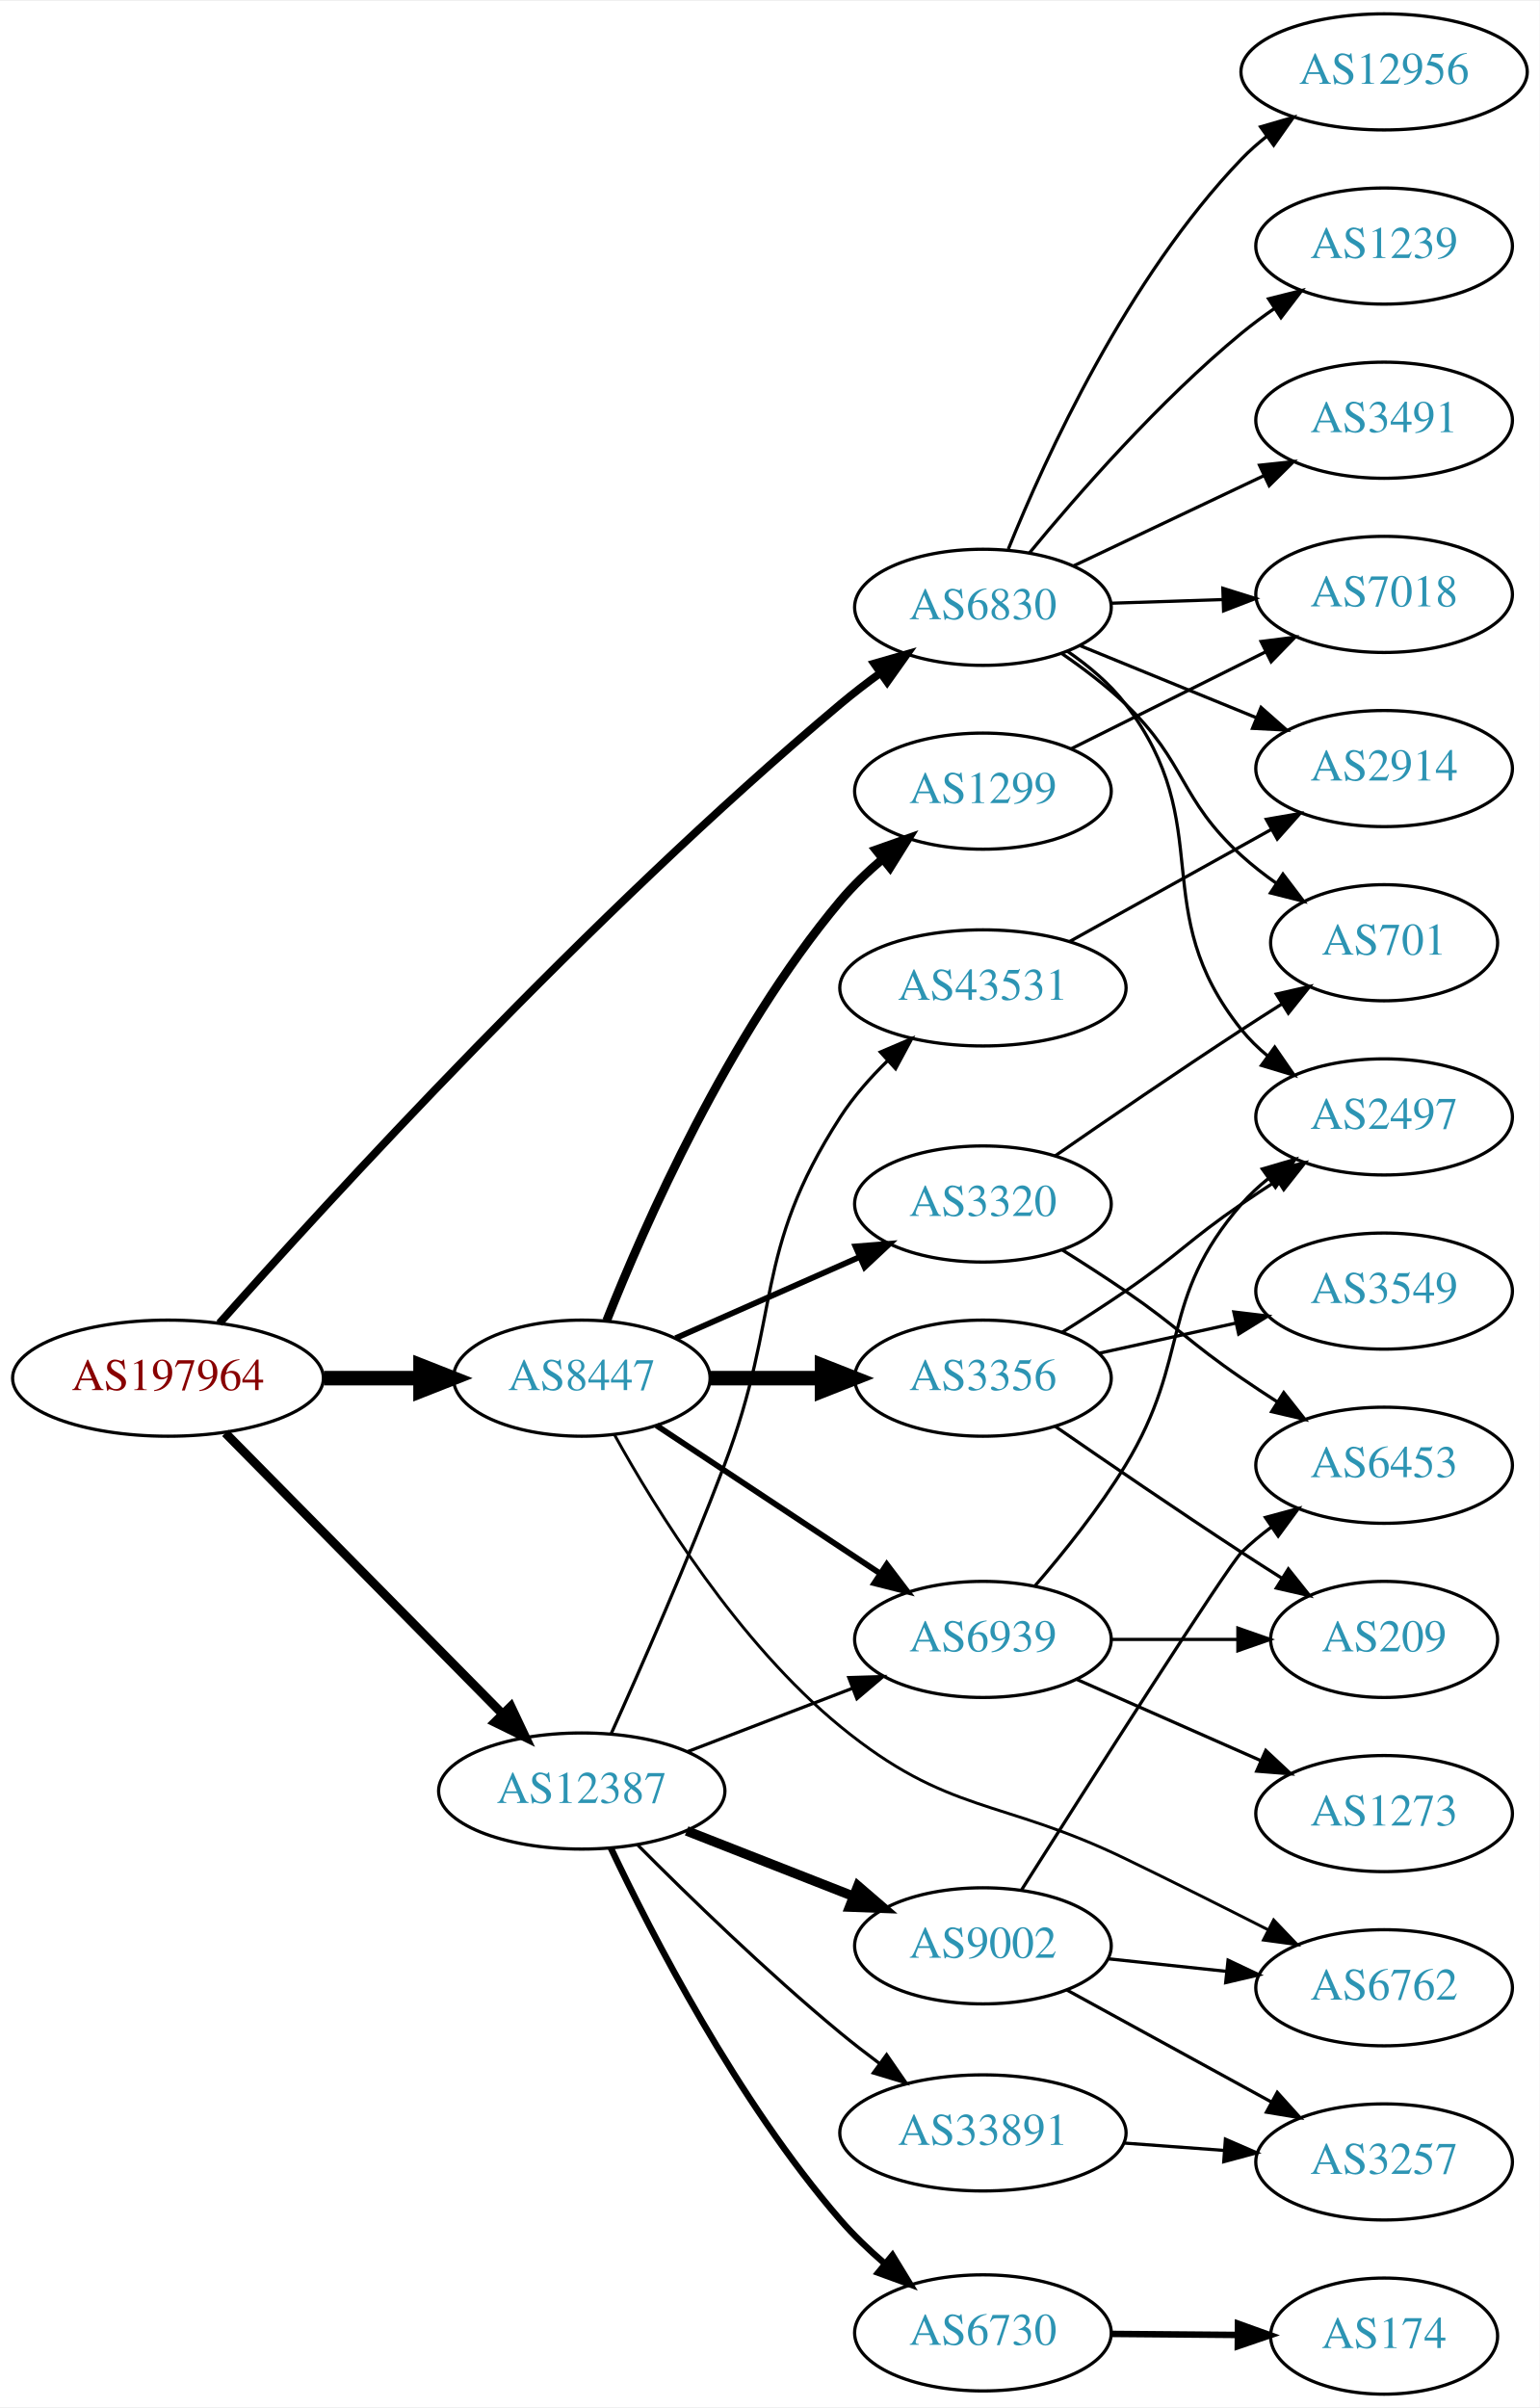
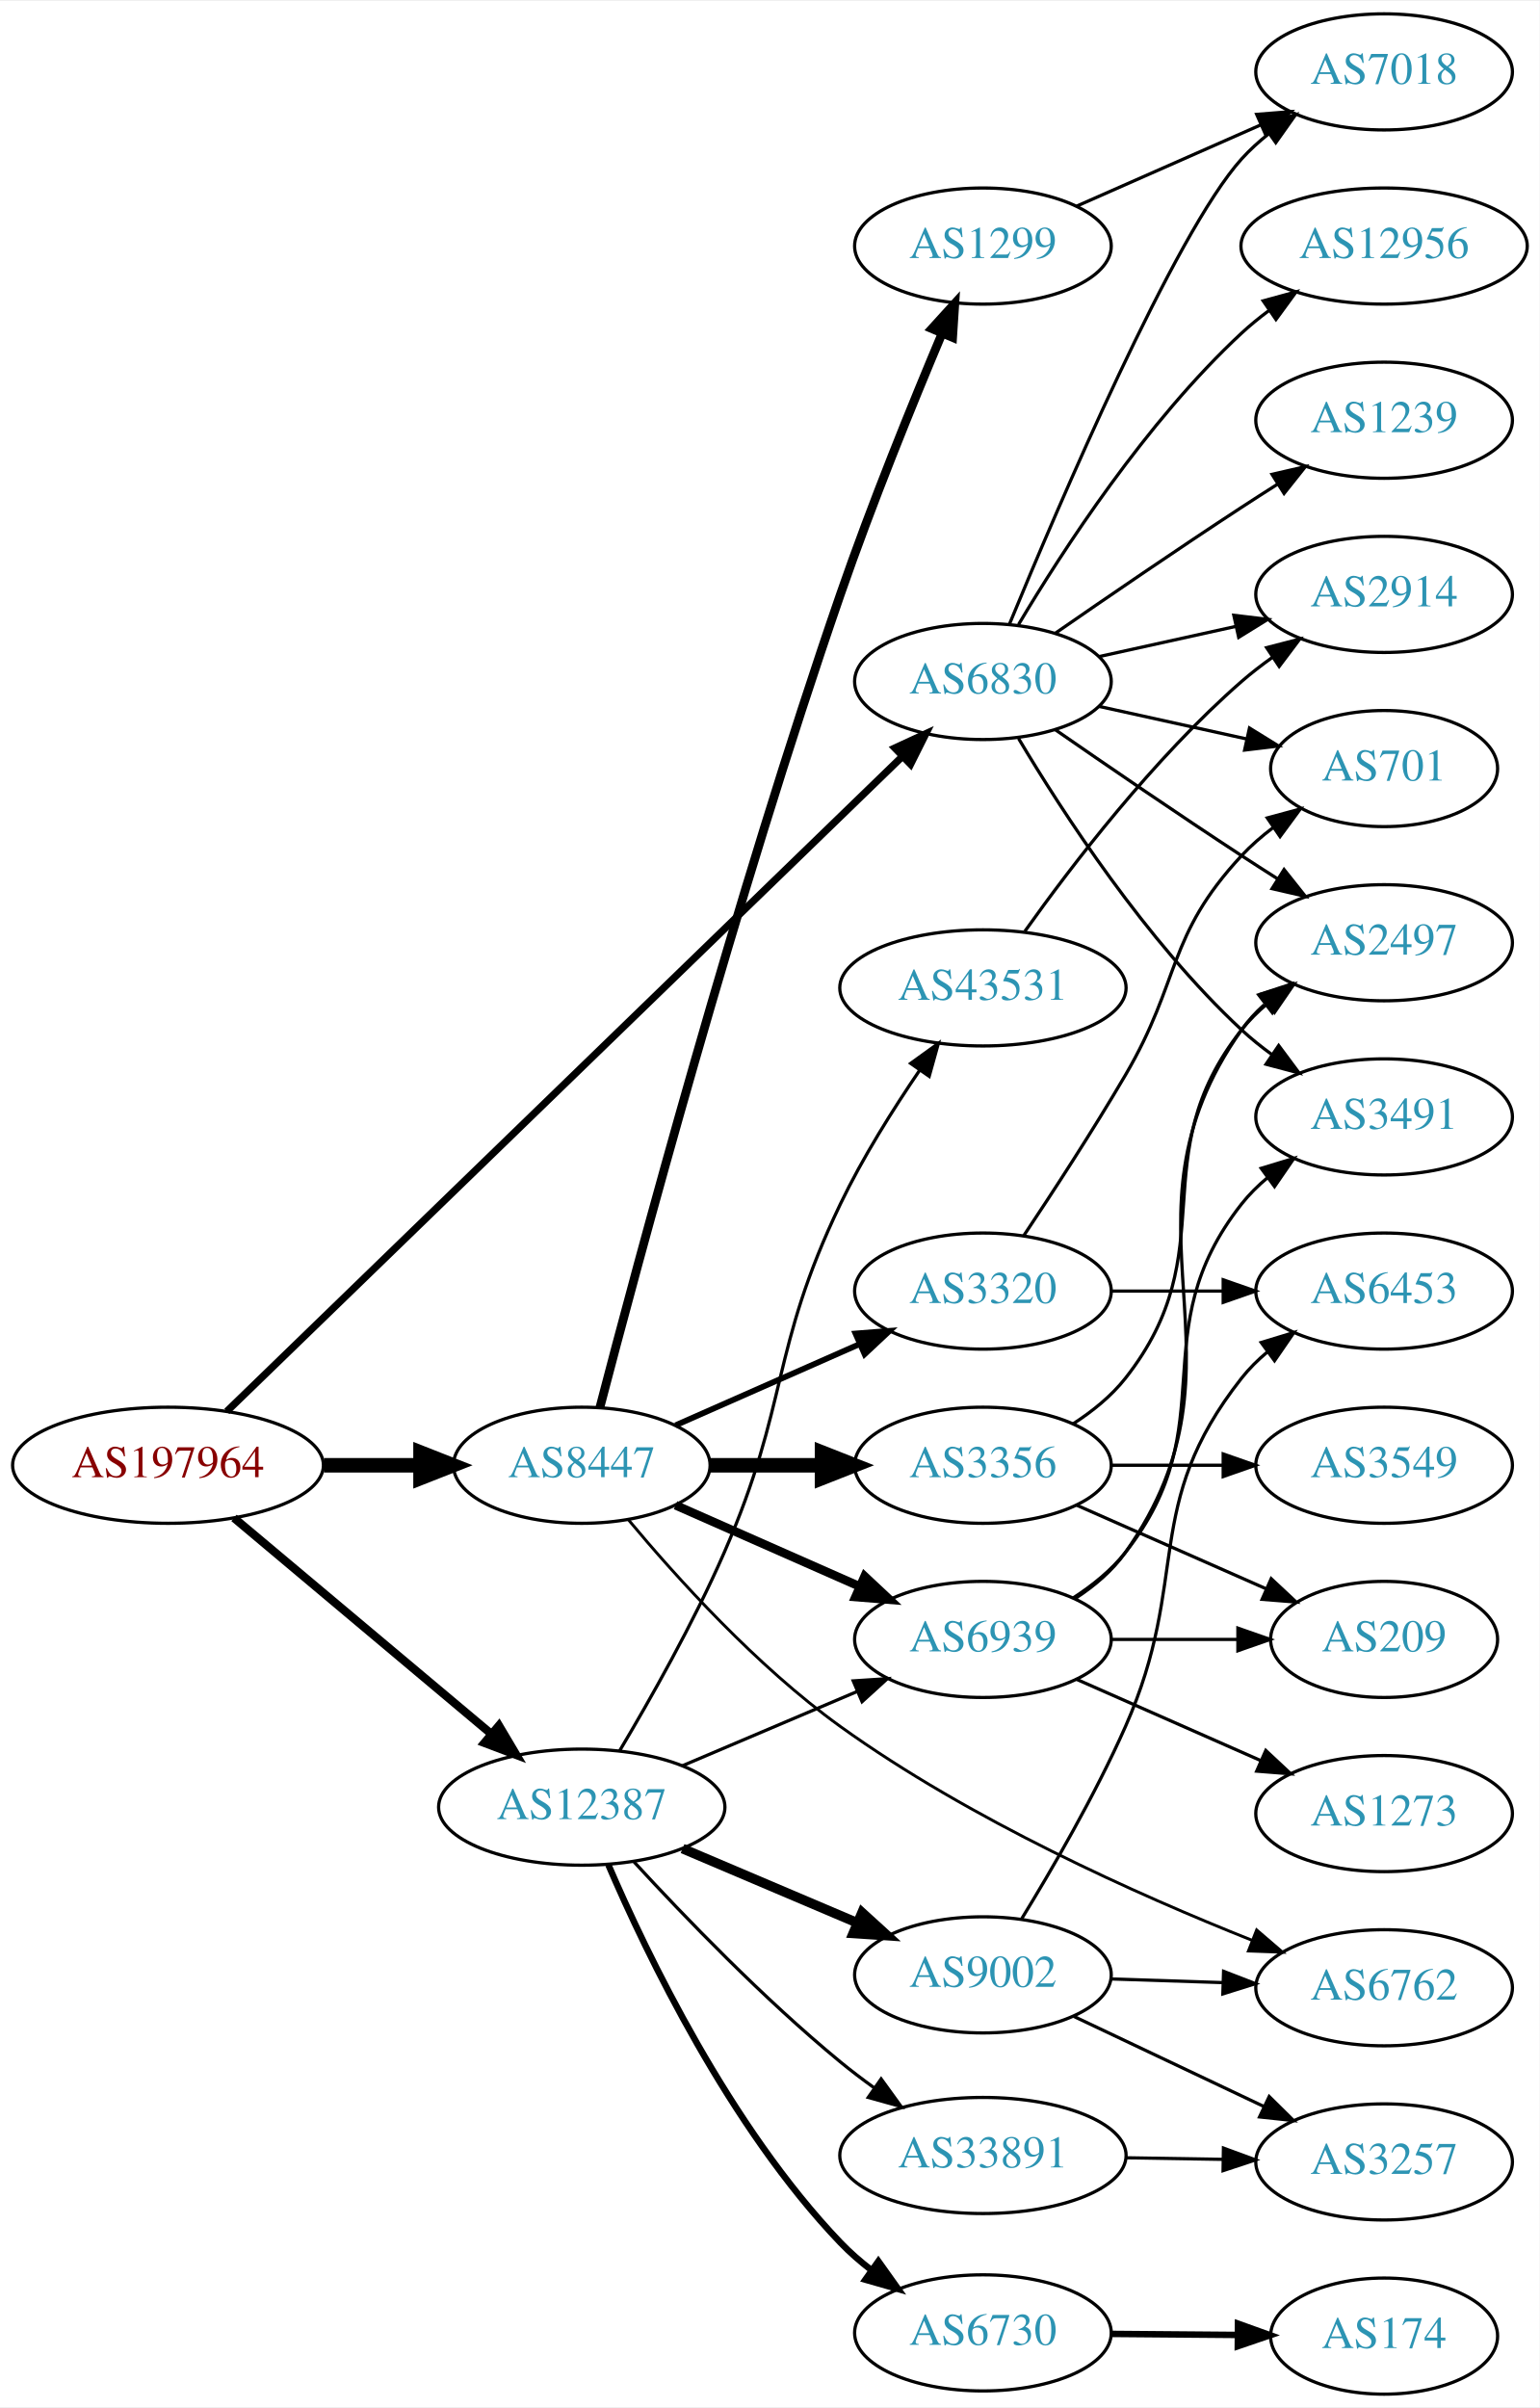
<svg xmlns="http://www.w3.org/2000/svg" xmlns:xlink="http://www.w3.org/1999/xlink" width="477pt" height="746pt" viewBox="0.00 0.00 477.37 746.00">
  <g id="graph0" class="graph" transform="scale(1 1) rotate(0) translate(4 742)">
    <polygon fill="white" stroke="none" points="-4,4 -4,-742 473.368,-742 473.368,4 -4,4" />
    <g id="node1" class="node">
      <g id="a_node1">
        <a xlink:href="/asn/197964" xlink:title="AS197964 ~ Julius Blum GmbH [AT]">
-           <ellipse fill="#ffffff" stroke="black" cx="48.096" cy="-315" rx="48.192" ry="18" />
-           <text text-anchor="middle" x="48.096" y="-311.3" font-family="Times,serif" font-size="14.00" fill="#880000">AS197964</text>
+           <ellipse fill="#ffffff" stroke="black" cx="48.096" cy="-288" rx="48.192" ry="18" />
+           <text text-anchor="middle" x="48.096" y="-284.3" font-family="Times,serif" font-size="14.00" fill="#880000">AS197964</text>
        </a>
      </g>
    </g>
    <g id="node2" class="node">
      <g id="a_node2">
        <a xlink:href="/asn/6830" xlink:title="AS6830 ~ LGI-UPC [AT]">
-           <ellipse fill="#ffffff" stroke="black" cx="300.78" cy="-554" rx="39.794" ry="18" />
-           <text text-anchor="middle" x="300.78" y="-550.3" font-family="Times,serif" font-size="14.00" fill="#2c94b3">AS6830</text>
+           <ellipse fill="#ffffff" stroke="black" cx="300.78" cy="-531" rx="39.794" ry="18" />
+           <text text-anchor="middle" x="300.78" y="-527.3" font-family="Times,serif" font-size="14.00" fill="#2c94b3">AS6830</text>
        </a>
      </g>
    </g>
    <g id="edge1" class="edge">
-       <path fill="none" stroke="black" stroke-width="2.423" d="M64.028,-332.023C96.907,-369.041 178.83,-458.771 256.584,-524 260.505,-527.29 264.781,-530.578 269.067,-533.706" />
-       <polygon fill="black" stroke="black" stroke-width="2.423" points="267.049,-536.566 277.233,-539.486 271.093,-530.852 267.049,-536.566" />
+       <path fill="none" stroke="black" stroke-width="2.25" d="M66.326,-304.702C110.097,-347.131 225.646,-459.139 275.886,-507.839" />
+       <polygon fill="black" stroke="black" stroke-width="2.25" points="273.472,-510.374 283.089,-514.821 278.345,-505.347 273.472,-510.374" />
    </g>
    <g id="node3" class="node">
      <g id="a_node3">
        <a xlink:href="/asn/8447" xlink:title="AS8447 ~ A1 Telekom Austria AG [AT]">
-           <ellipse fill="#ffffff" stroke="black" cx="176.388" cy="-315" rx="39.794" ry="18" />
-           <text text-anchor="middle" x="176.388" y="-311.3" font-family="Times,serif" font-size="14.00" fill="#2c94b3">AS8447</text>
+           <ellipse fill="#ffffff" stroke="black" cx="176.388" cy="-288" rx="39.794" ry="18" />
+           <text text-anchor="middle" x="176.388" y="-284.3" font-family="Times,serif" font-size="14.00" fill="#2c94b3">AS8447</text>
        </a>
      </g>
    </g>
    <g id="edge2" class="edge">
-       <path fill="none" stroke="black" stroke-width="4.5" d="M96.481,-315C106.248,-315 116.551,-315 126.373,-315" />
-       <polygon fill="black" stroke="black" stroke-width="4.5" points="126.393,-318.938 136.393,-315 126.393,-311.063 126.393,-318.938" />
+       <path fill="none" stroke="black" stroke-width="4.5" d="M96.481,-288C106.248,-288 116.551,-288 126.373,-288" />
+       <polygon fill="black" stroke="black" stroke-width="4.5" points="126.393,-291.938 136.393,-288 126.393,-284.063 126.393,-291.938" />
    </g>
    <g id="node4" class="node">
      <g id="a_node4">
        <a xlink:href="/asn/12387" xlink:title="AS12387 ~ TON Total optical Networks AG [CH]">
-           <ellipse fill="#ffffff" stroke="black" cx="176.388" cy="-187" rx="44.393" ry="18" />
-           <text text-anchor="middle" x="176.388" y="-183.3" font-family="Times,serif" font-size="14.00" fill="#2c94b3">AS12387</text>
+           <ellipse fill="#ffffff" stroke="black" cx="176.388" cy="-182" rx="44.393" ry="18" />
+           <text text-anchor="middle" x="176.388" y="-178.3" font-family="Times,serif" font-size="14.00" fill="#2c94b3">AS12387</text>
        </a>
      </g>
    </g>
    <g id="edge3" class="edge">
-       <path fill="none" stroke="black" stroke-width="2.769" d="M65.866,-298.003C87.878,-275.693 126.647,-236.4 151.661,-211.047" />
-       <polygon fill="black" stroke="black" stroke-width="2.769" points="154.417,-213.238 158.949,-203.661 149.434,-208.321 154.417,-213.238" />
+       <path fill="none" stroke="black" stroke-width="2.571" d="M68.552,-271.67C89.936,-253.721 124.433,-224.768 148.419,-204.635" />
+       <polygon fill="black" stroke="black" stroke-width="2.571" points="150.707,-207.285 156.116,-198.175 146.207,-201.923 150.707,-207.285" />
    </g>
    <g id="node5" class="node">
      <g id="a_node5">
-         <a xlink:href="/asn/12956" xlink:title="AS12956 ~ TELXIUS [ES]">
-           <ellipse fill="#ffffff" stroke="black" cx="425.172" cy="-720" rx="44.393" ry="18" />
-           <text text-anchor="middle" x="425.172" y="-716.3" font-family="Times,serif" font-size="14.00" fill="#2c94b3">AS12956</text>
+         <a xlink:href="/asn/701" xlink:title="AS701 ~ UUNET [US]">
+           <ellipse fill="#ffffff" stroke="black" cx="425.172" cy="-504" rx="35.194" ry="18" />
+           <text text-anchor="middle" x="425.172" y="-500.3" font-family="Times,serif" font-size="14.00" fill="#2c94b3">AS701</text>
        </a>
      </g>
    </g>
    <g id="edge4" class="edge">
-       <path fill="none" stroke="black" d="M308.651,-572.052C320.155,-600.456 345.584,-656.135 380.976,-693 383.376,-695.5 386.053,-697.867 388.867,-700.084" />
-       <polygon fill="black" stroke="black" points="386.868,-702.957 397.04,-705.917 390.934,-697.259 386.868,-702.957" />
+       <path fill="none" stroke="black" d="M336.852,-523.263C351.086,-520.123 367.641,-516.471 382.485,-513.196" />
+       <polygon fill="black" stroke="black" points="383.428,-516.572 392.439,-511 381.92,-509.737 383.428,-516.572" />
    </g>
    <g id="node6" class="node">
      <g id="a_node6">
-         <a xlink:href="/asn/2914" xlink:title="AS2914 ~ NTT America, Inc. [US]">
-           <ellipse fill="#ffffff" stroke="black" cx="425.172" cy="-504" rx="39.794" ry="18" />
-           <text text-anchor="middle" x="425.172" y="-500.3" font-family="Times,serif" font-size="14.00" fill="#2c94b3">AS2914</text>
+         <a xlink:href="/asn/2497" xlink:title="AS2497 ~ Internet Initiative Japan Inc. [JP]">
+           <ellipse fill="#ffffff" stroke="black" cx="425.172" cy="-450" rx="39.794" ry="18" />
+           <text text-anchor="middle" x="425.172" y="-446.3" font-family="Times,serif" font-size="14.00" fill="#2c94b3">AS2497</text>
        </a>
      </g>
    </g>
    <g id="edge5" class="edge">
-       <path fill="none" stroke="black" d="M330.785,-542.151C347.127,-535.474 367.752,-527.049 385.459,-519.815" />
-       <polygon fill="black" stroke="black" points="387.017,-522.959 394.951,-515.938 384.37,-516.479 387.017,-522.959" />
+       <path fill="none" stroke="black" d="M323.137,-516.099C338.988,-505.123 361.191,-489.921 380.976,-477 384.558,-474.661 388.328,-472.241 392.089,-469.856" />
+       <polygon fill="black" stroke="black" points="394.151,-472.693 400.749,-464.404 390.422,-466.769 394.151,-472.693" />
    </g>
    <g id="node7" class="node">
      <g id="a_node7">
-         <a xlink:href="/asn/1239" xlink:title="AS1239 ~ Sprint [US]">
-           <ellipse fill="#ffffff" stroke="black" cx="425.172" cy="-666" rx="39.794" ry="18" />
-           <text text-anchor="middle" x="425.172" y="-662.3" font-family="Times,serif" font-size="14.00" fill="#2c94b3">AS1239</text>
+         <a xlink:href="/asn/3491" xlink:title="AS3491 ~ PCCW Global, Inc. [US]">
+           <ellipse fill="#ffffff" stroke="black" cx="425.172" cy="-396" rx="39.794" ry="18" />
+           <text text-anchor="middle" x="425.172" y="-392.3" font-family="Times,serif" font-size="14.00" fill="#2c94b3">AS3491</text>
        </a>
      </g>
    </g>
    <g id="edge6" class="edge">
-       <path fill="none" stroke="black" d="M315.226,-570.888C330.133,-588.988 355.458,-617.953 380.976,-639 384.199,-641.659 387.705,-644.256 391.278,-646.724" />
-       <polygon fill="black" stroke="black" points="389.357,-649.65 399.637,-652.215 393.2,-643.799 389.357,-649.65" />
+       <path fill="none" stroke="black" d="M311.826,-513.329C325.397,-490.528 351.329,-450.528 380.976,-423 383.882,-420.301 387.096,-417.72 390.42,-415.297" />
+       <polygon fill="black" stroke="black" points="392.479,-418.13 398.798,-409.625 388.555,-412.333 392.479,-418.13" />
    </g>
    <g id="node8" class="node">
      <g id="a_node8">
-         <a xlink:href="/asn/3491" xlink:title="AS3491 ~ PCCW Global, Inc. [US]">
-           <ellipse fill="#ffffff" stroke="black" cx="425.172" cy="-612" rx="39.794" ry="18" />
-           <text text-anchor="middle" x="425.172" y="-608.3" font-family="Times,serif" font-size="14.00" fill="#2c94b3">AS3491</text>
+         <a xlink:href="/asn/12956" xlink:title="AS12956 ~ TELXIUS [ES]">
+           <ellipse fill="#ffffff" stroke="black" cx="425.172" cy="-666" rx="44.393" ry="18" />
+           <text text-anchor="middle" x="425.172" y="-662.3" font-family="Times,serif" font-size="14.00" fill="#2c94b3">AS12956</text>
        </a>
      </g>
    </g>
    <g id="edge7" class="edge">
-       <path fill="none" stroke="black" d="M328.942,-566.872C346.294,-575.094 368.997,-585.853 387.883,-594.803" />
-       <polygon fill="black" stroke="black" points="386.549,-598.044 397.085,-599.164 389.547,-591.719 386.549,-598.044" />
+       <path fill="none" stroke="black" d="M311.826,-548.671C325.397,-571.472 351.329,-611.472 380.976,-639 383.582,-641.42 386.436,-643.746 389.395,-645.948" />
+       <polygon fill="black" stroke="black" points="387.673,-649.012 397.894,-651.8 391.642,-643.246 387.673,-649.012" />
    </g>
    <g id="node9" class="node">
      <g id="a_node9">
-         <a xlink:href="/asn/701" xlink:title="AS701 ~ UUNET [US]">
-           <ellipse fill="#ffffff" stroke="black" cx="425.172" cy="-450" rx="35.194" ry="18" />
-           <text text-anchor="middle" x="425.172" y="-446.3" font-family="Times,serif" font-size="14.00" fill="#2c94b3">AS701</text>
+         <a xlink:href="/asn/1239" xlink:title="AS1239 ~ Sprint [US]">
+           <ellipse fill="#ffffff" stroke="black" cx="425.172" cy="-612" rx="39.794" ry="18" />
+           <text text-anchor="middle" x="425.172" y="-608.3" font-family="Times,serif" font-size="14.00" fill="#2c94b3">AS1239</text>
        </a>
      </g>
    </g>
    <g id="edge8" class="edge">
-       <path fill="none" stroke="black" d="M325.215,-539.673C331.928,-535.066 339.031,-529.674 344.976,-524 364.01,-505.833 361.508,-494.701 380.976,-477 384.305,-473.973 388.017,-471.083 391.828,-468.395" />
-       <polygon fill="black" stroke="black" points="393.8,-471.287 400.219,-462.858 389.944,-465.444 393.8,-471.287" />
+       <path fill="none" stroke="black" d="M323.137,-545.901C338.988,-556.877 361.191,-572.079 380.976,-585 384.558,-587.339 388.328,-589.759 392.089,-592.144" />
+       <polygon fill="black" stroke="black" points="390.422,-595.231 400.749,-597.596 394.151,-589.307 390.422,-595.231" />
    </g>
    <g id="node10" class="node">
      <g id="a_node10">
-         <a xlink:href="/asn/7018" xlink:title="AS7018 ~ AT&amp;T Services, Inc. [US]">
+         <a xlink:href="/asn/2914" xlink:title="AS2914 ~ NTT America, Inc. [US]">
          <ellipse fill="#ffffff" stroke="black" cx="425.172" cy="-558" rx="39.794" ry="18" />
-           <text text-anchor="middle" x="425.172" y="-554.3" font-family="Times,serif" font-size="14.00" fill="#2c94b3">AS7018</text>
+           <text text-anchor="middle" x="425.172" y="-554.3" font-family="Times,serif" font-size="14.00" fill="#2c94b3">AS2914</text>
        </a>
      </g>
    </g>
    <g id="edge9" class="edge">
-       <path fill="none" stroke="black" d="M340.505,-555.266C351.444,-555.623 363.494,-556.017 374.961,-556.392" />
-       <polygon fill="black" stroke="black" points="375.169,-559.9 385.278,-556.729 375.398,-552.904 375.169,-559.9" />
+       <path fill="none" stroke="black" d="M336.852,-538.737C350.04,-541.646 365.219,-544.995 379.185,-548.076" />
+       <polygon fill="black" stroke="black" points="378.575,-551.525 389.094,-550.262 380.083,-544.69 378.575,-551.525" />
    </g>
    <g id="node11" class="node">
      <g id="a_node11">
-         <a xlink:href="/asn/2497" xlink:title="AS2497 ~ Internet Initiative Japan Inc. [JP]">
-           <ellipse fill="#ffffff" stroke="black" cx="425.172" cy="-396" rx="39.794" ry="18" />
-           <text text-anchor="middle" x="425.172" y="-392.3" font-family="Times,serif" font-size="14.00" fill="#2c94b3">AS2497</text>
+         <a xlink:href="/asn/7018" xlink:title="AS7018 ~ AT&amp;T Services, Inc. [US]">
+           <ellipse fill="#ffffff" stroke="black" cx="425.172" cy="-720" rx="39.794" ry="18" />
+           <text text-anchor="middle" x="425.172" y="-716.3" font-family="Times,serif" font-size="14.00" fill="#2c94b3">AS7018</text>
        </a>
      </g>
    </g>
    <g id="edge10" class="edge">
-       <path fill="none" stroke="black" d="M326.864,-540.442C333.464,-535.921 340.094,-530.381 344.976,-524 373.933,-486.152 351.112,-460.137 380.976,-423 383.331,-420.071 386.095,-417.37 389.067,-414.903" />
-       <polygon fill="black" stroke="black" points="391.259,-417.637 397.281,-408.92 387.137,-411.978 391.259,-417.637" />
+       <path fill="none" stroke="black" d="M308.938,-548.633C324.199,-585.658 360.229,-669.976 380.976,-693 383.492,-695.792 386.363,-698.401 389.402,-700.812" />
+       <polygon fill="black" stroke="black" points="387.531,-703.776 397.71,-706.715 391.586,-698.07 387.531,-703.776" />
    </g>
    <g id="node12" class="node">
      <g id="a_node12">
        <a xlink:href="/asn/1299" xlink:title="AS1299 ~ Telia Carrier [EU]">
-           <ellipse fill="#ffffff" stroke="black" cx="300.78" cy="-497" rx="39.794" ry="18" />
-           <text text-anchor="middle" x="300.78" y="-493.3" font-family="Times,serif" font-size="14.00" fill="#2c94b3">AS1299</text>
+           <ellipse fill="#ffffff" stroke="black" cx="300.78" cy="-666" rx="39.794" ry="18" />
+           <text text-anchor="middle" x="300.78" y="-662.3" font-family="Times,serif" font-size="14.00" fill="#2c94b3">AS1299</text>
        </a>
      </g>
    </g>
    <g id="edge11" class="edge">
-       <path fill="none" stroke="black" stroke-width="2.7" d="M184.103,-332.828C195.733,-362.155 221.762,-421.461 256.584,-463 260.433,-467.592 264.992,-471.976 269.681,-475.979" />
-       <polygon fill="black" stroke="black" stroke-width="2.7" points="267.603,-478.798 277.594,-482.324 271.982,-473.337 267.603,-478.798" />
+       <path fill="none" stroke="black" stroke-width="2.7" d="M181.999,-305.875C193.367,-349.418 224.178,-464.279 256.584,-558 266.255,-585.971 279.01,-617.311 288.148,-638.996" />
+       <polygon fill="black" stroke="black" stroke-width="2.7" points="284.94,-640.395 292.068,-648.234 291.383,-637.661 284.94,-640.395" />
    </g>
    <g id="node13" class="node">
      <g id="a_node13">
        <a xlink:href="/asn/3356" xlink:title="AS3356 ~ Level 3 Parent, LLC [US]">
-           <ellipse fill="#ffffff" stroke="black" cx="300.78" cy="-315" rx="39.794" ry="18" />
-           <text text-anchor="middle" x="300.78" y="-311.3" font-family="Times,serif" font-size="14.00" fill="#2c94b3">AS3356</text>
+           <ellipse fill="#ffffff" stroke="black" cx="300.78" cy="-288" rx="39.794" ry="18" />
+           <text text-anchor="middle" x="300.78" y="-284.3" font-family="Times,serif" font-size="14.00" fill="#2c94b3">AS3356</text>
        </a>
      </g>
    </g>
    <g id="edge12" class="edge">
-       <path fill="none" stroke="black" stroke-width="4.5" d="M216.113,-315C227.052,-315 239.102,-315 250.568,-315" />
-       <polygon fill="black" stroke="black" stroke-width="4.5" points="250.886,-318.938 260.886,-315 250.886,-311.063 250.886,-318.938" />
+       <path fill="none" stroke="black" stroke-width="4.5" d="M216.113,-288C227.052,-288 239.102,-288 250.568,-288" />
+       <polygon fill="black" stroke="black" stroke-width="4.5" points="250.886,-291.938 260.886,-288 250.886,-284.063 250.886,-291.938" />
    </g>
    <g id="node14" class="node">
      <g id="a_node14">
-         <a xlink:href="/asn/3320" xlink:title="AS3320 ~ DTAG [DE]">
-           <ellipse fill="#ffffff" stroke="black" cx="300.78" cy="-369" rx="39.794" ry="18" />
-           <text text-anchor="middle" x="300.78" y="-365.3" font-family="Times,serif" font-size="14.00" fill="#2c94b3">AS3320</text>
+         <a xlink:href="/asn/6939" xlink:title="AS6939 ~ Hurricane Electric LLC [US]">
+           <ellipse fill="#ffffff" stroke="black" cx="300.78" cy="-234" rx="39.794" ry="18" />
+           <text text-anchor="middle" x="300.78" y="-230.3" font-family="Times,serif" font-size="14.00" fill="#2c94b3">AS6939</text>
        </a>
      </g>
    </g>
    <g id="edge13" class="edge">
-       <path fill="none" stroke="black" stroke-width="1.8" d="M205.467,-327.389C222.415,-334.866 244.212,-344.483 262.581,-352.588" />
-       <polygon fill="black" stroke="black" stroke-width="1.8" points="261.269,-355.834 271.831,-356.669 264.095,-349.43 261.269,-355.834" />
+       <path fill="none" stroke="black" stroke-width="2.7" d="M205.467,-275.611C222.415,-268.134 244.212,-258.517 262.581,-250.412" />
+       <polygon fill="black" stroke="black" stroke-width="2.7" points="264.095,-253.57 271.831,-246.331 261.269,-247.166 264.095,-253.57" />
    </g>
    <g id="node15" class="node">
      <g id="a_node15">
+         <a xlink:href="/asn/3320" xlink:title="AS3320 ~ DTAG [DE]">
+           <ellipse fill="#ffffff" stroke="black" cx="300.78" cy="-342" rx="39.794" ry="18" />
+           <text text-anchor="middle" x="300.78" y="-338.3" font-family="Times,serif" font-size="14.00" fill="#2c94b3">AS3320</text>
+         </a>
+       </g>
+     </g>
+     <g id="edge14" class="edge">
+       <path fill="none" stroke="black" stroke-width="1.8" d="M205.467,-300.389C222.415,-307.866 244.212,-317.483 262.581,-325.588" />
+       <polygon fill="black" stroke="black" stroke-width="1.8" points="261.269,-328.834 271.831,-329.669 264.095,-322.43 261.269,-328.834" />
+     </g>
+     <g id="node16" class="node">
+       <g id="a_node16">
        <a xlink:href="/asn/6762" xlink:title="AS6762 ~ TELECOM ITALIA SPARKLE S.p.A. [IT]">
          <ellipse fill="#ffffff" stroke="black" cx="425.172" cy="-126" rx="39.794" ry="18" />
          <text text-anchor="middle" x="425.172" y="-122.3" font-family="Times,serif" font-size="14.00" fill="#2c94b3">AS6762</text>
        </a>
      </g>
    </g>
-     <g id="edge14" class="edge">
-       <path fill="none" stroke="black" stroke-width="0.9" d="M186.48,-297.547C199.364,-274.252 224.924,-232.928 256.584,-207 290.088,-179.562 306,-184.876 344.976,-166 359.506,-158.963 375.414,-150.983 389.135,-144.012" />
-       <polygon fill="black" stroke="black" stroke-width="0.9" points="390.921,-147.03 398.242,-139.371 387.743,-140.793 390.921,-147.03" />
-     </g>
-     <g id="node16" class="node">
-       <g id="a_node16">
-         <a xlink:href="/asn/6939" xlink:title="AS6939 ~ Hurricane Electric LLC [US]">
-           <ellipse fill="#ffffff" stroke="black" cx="300.78" cy="-234" rx="39.794" ry="18" />
-           <text text-anchor="middle" x="300.78" y="-230.3" font-family="Times,serif" font-size="14.00" fill="#2c94b3">AS6939</text>
-         </a>
-       </g>
-     </g>
    <g id="edge15" class="edge">
-       <path fill="none" stroke="black" stroke-width="1.8" d="M199.552,-300.332C218.926,-287.509 247.259,-268.759 268.862,-254.462" />
-       <polygon fill="black" stroke="black" stroke-width="1.8" points="270.959,-257.271 277.367,-248.833 267.096,-251.433 270.959,-257.271" />
+       <path fill="none" stroke="black" stroke-width="0.9" d="M190.845,-271.107C205.567,-253.437 230.557,-225.716 256.584,-207 296.752,-178.114 348.818,-154.807 384.182,-140.738" />
+       <polygon fill="black" stroke="black" stroke-width="0.9" points="385.653,-143.921 393.69,-137.018 383.102,-137.402 385.653,-143.921" />
    </g>
    <g id="edge23" class="edge">
-       <path fill="none" stroke="black" d="M209.225,-199.226C224.856,-205.228 243.836,-212.517 260.374,-218.868" />
-       <polygon fill="black" stroke="black" points="259.195,-222.164 269.785,-222.482 261.705,-215.63 259.195,-222.164" />
+       <path fill="none" stroke="black" d="M207.642,-194.854C224.007,-201.807 244.379,-210.462 261.803,-217.865" />
+       <polygon fill="black" stroke="black" points="260.562,-221.141 271.135,-221.83 263.3,-214.698 260.562,-221.141" />
    </g>
    <g id="node19" class="node">
      <g id="a_node19">
+         <a xlink:href="/asn/9002" xlink:title="AS9002 ~ RETN Limited [EU]">
+           <ellipse fill="#ffffff" stroke="black" cx="300.78" cy="-130" rx="39.794" ry="18" />
+           <text text-anchor="middle" x="300.78" y="-126.3" font-family="Times,serif" font-size="14.00" fill="#2c94b3">AS9002</text>
+         </a>
+       </g>
+     </g>
+     <g id="edge19" class="edge">
+       <path fill="none" stroke="black" stroke-width="3" d="M207.642,-169.146C224.007,-162.193 244.379,-153.538 261.803,-146.135" />
+       <polygon fill="black" stroke="black" stroke-width="3" points="263.3,-149.302 271.135,-142.17 260.562,-142.859 263.3,-149.302" />
+     </g>
+     <g id="node20" class="node">
+       <g id="a_node20">
+         <a xlink:href="/asn/33891" xlink:title="AS33891 ~ CORE-BACKBONE GMBH GLOBAL NETWORK [DE]">
+           <ellipse fill="#ffffff" stroke="black" cx="300.78" cy="-74" rx="44.393" ry="18" />
+           <text text-anchor="middle" x="300.78" y="-70.3" font-family="Times,serif" font-size="14.00" fill="#2c94b3">AS33891</text>
+         </a>
+       </g>
+     </g>
+     <g id="edge20" class="edge">
+       <path fill="none" stroke="black" d="M192.605,-165.011C207.952,-148.328 232.724,-122.6 256.584,-103 259.881,-100.291 263.433,-97.594 267.033,-94.997" />
+       <polygon fill="black" stroke="black" points="269.214,-97.744 275.424,-89.16 265.216,-91.998 269.214,-97.744" />
+     </g>
+     <g id="node21" class="node">
+       <g id="a_node21">
        <a xlink:href="/asn/6730" xlink:title="AS6730 ~ Sunrise Communications AG [CH]">
          <ellipse fill="#ffffff" stroke="black" cx="300.78" cy="-19" rx="39.794" ry="18" />
          <text text-anchor="middle" x="300.78" y="-15.3" font-family="Times,serif" font-size="14.00" fill="#2c94b3">AS6730</text>
        </a>
      </g>
    </g>
-     <g id="edge19" class="edge">
-       <path fill="none" stroke="black" stroke-width="2" d="M185.39,-169.356C198.05,-142.602 224.574,-90.981 256.584,-54 260.63,-49.325 265.357,-44.798 270.169,-40.637" />
-       <polygon fill="black" stroke="black" stroke-width="2" points="272.728,-43.066 278.245,-34.02 268.291,-37.651 272.728,-43.066" />
-     </g>
-     <g id="node20" class="node">
-       <g id="a_node20">
-         <a xlink:href="/asn/33891" xlink:title="AS33891 ~ CORE-BACKBONE GMBH GLOBAL NETWORK [DE]">
-           <ellipse fill="#ffffff" stroke="black" cx="300.78" cy="-81" rx="44.393" ry="18" />
-           <text text-anchor="middle" x="300.78" y="-77.3" font-family="Times,serif" font-size="14.00" fill="#2c94b3">AS33891</text>
-         </a>
-       </g>
-     </g>
-     <g id="edge20" class="edge">
-       <path fill="none" stroke="black" d="M193.773,-170.22C209.381,-154.547 233.807,-130.811 256.584,-112 260.387,-108.859 264.484,-105.678 268.588,-102.612" />
-       <polygon fill="black" stroke="black" points="270.912,-105.249 276.926,-96.526 266.785,-99.594 270.912,-105.249" />
-     </g>
-     <g id="node21" class="node">
-       <g id="a_node21">
-         <a xlink:href="/asn/9002" xlink:title="AS9002 ~ RETN Limited [EU]">
-           <ellipse fill="#ffffff" stroke="black" cx="300.78" cy="-139" rx="39.794" ry="18" />
-           <text text-anchor="middle" x="300.78" y="-135.3" font-family="Times,serif" font-size="14.00" fill="#2c94b3">AS9002</text>
-         </a>
-       </g>
-     </g>
    <g id="edge21" class="edge">
-       <path fill="none" stroke="black" stroke-width="3" d="M208.907,-174.639C224.656,-168.462 243.865,-160.929 260.559,-154.382" />
-       <polygon fill="black" stroke="black" stroke-width="3" points="262.02,-157.568 270.052,-150.659 259.464,-151.051 262.02,-157.568" />
+       <path fill="none" stroke="black" stroke-width="2" d="M184.65,-164.095C196.513,-136.48 222.214,-82.937 256.584,-47 259.502,-43.948 262.815,-41.069 266.277,-38.403" />
+       <polygon fill="black" stroke="black" stroke-width="2" points="268.362,-41.215 274.511,-32.587 264.323,-35.498 268.362,-41.215" />
    </g>
    <g id="node22" class="node">
      <g id="a_node22">
        <a xlink:href="/asn/43531" xlink:title="AS43531 ~ IX Reach Ltd [GB]">
          <ellipse fill="#ffffff" stroke="black" cx="300.78" cy="-436" rx="44.393" ry="18" />
          <text text-anchor="middle" x="300.78" y="-432.3" font-family="Times,serif" font-size="14.00" fill="#2c94b3">AS43531</text>
        </a>
      </g>
    </g>
    <g id="edge22" class="edge">
-       <path fill="none" stroke="black" d="M185.483,-204.699C194.518,-224.723 209.344,-258.404 220.584,-288 238.547,-335.3 229.162,-353.479 256.584,-396 260.62,-402.26 265.859,-408.197 271.289,-413.488" />
-       <polygon fill="black" stroke="black" points="268.972,-416.112 278.716,-420.272 273.693,-410.944 268.972,-416.112" />
-     </g>
-     <g id="edge31" class="edge">
-       <path fill="none" stroke="black" d="M328.036,-510.086C345.662,-518.871 369.103,-530.554 388.426,-540.184" />
-       <polygon fill="black" stroke="black" points="387.026,-543.397 397.537,-544.725 390.148,-537.132 387.026,-543.397" />
+       <path fill="none" stroke="black" d="M188.097,-199.428C197.464,-215.14 211.027,-239.076 220.584,-261 240.801,-307.382 234.703,-323.379 256.584,-369 263.471,-383.359 272.894,-398.347 281.182,-410.497" />
+       <polygon fill="black" stroke="black" points="278.374,-412.59 286.963,-418.792 284.117,-408.587 278.374,-412.59" />
+     </g>
+     <g id="edge33" class="edge">
+       <path fill="none" stroke="black" d="M329.859,-678.389C346.807,-685.866 368.604,-695.483 386.974,-703.588" />
+       <polygon fill="black" stroke="black" points="385.661,-706.834 396.223,-707.669 388.487,-700.43 385.661,-706.834" />
    </g>
    <g id="edge17" class="edge">
-       <path fill="none" stroke="black" d="M325.328,-329.216C331.77,-333.24 338.703,-337.699 344.976,-342 361.47,-353.311 364.481,-357.689 380.976,-369 384.504,-371.419 388.241,-373.889 391.983,-376.302" />
-       <polygon fill="black" stroke="black" points="390.304,-379.382 400.623,-381.784 394.054,-373.472 390.304,-379.382" />
+       <path fill="none" stroke="black" d="M328.751,-300.855C334.74,-304.72 340.599,-309.441 344.976,-315 376.274,-354.754 349.677,-383.246 380.976,-423 383.301,-425.953 386.044,-428.67 389.004,-431.147" />
+       <polygon fill="black" stroke="black" points="387.063,-434.064 397.2,-437.145 391.196,-428.415 387.063,-434.064" />
    </g>
    <g id="node17" class="node">
      <g id="a_node17">
        <a xlink:href="/asn/3549" xlink:title="AS3549 ~ Level 3 Parent, LLC [US]">
-           <ellipse fill="#ffffff" stroke="black" cx="425.172" cy="-342" rx="39.794" ry="18" />
-           <text text-anchor="middle" x="425.172" y="-338.3" font-family="Times,serif" font-size="14.00" fill="#2c94b3">AS3549</text>
+           <ellipse fill="#ffffff" stroke="black" cx="425.172" cy="-288" rx="39.794" ry="18" />
+           <text text-anchor="middle" x="425.172" y="-284.3" font-family="Times,serif" font-size="14.00" fill="#2c94b3">AS3549</text>
        </a>
      </g>
    </g>
    <g id="edge16" class="edge">
-       <path fill="none" stroke="black" d="M336.852,-322.737C350.04,-325.646 365.219,-328.995 379.185,-332.076" />
-       <polygon fill="black" stroke="black" points="378.575,-335.525 389.094,-334.262 380.083,-328.69 378.575,-335.525" />
+       <path fill="none" stroke="black" d="M340.505,-288C351.444,-288 363.494,-288 374.961,-288" />
+       <polygon fill="black" stroke="black" points="375.278,-291.5 385.278,-288 375.278,-284.5 375.278,-291.5" />
    </g>
    <g id="node18" class="node">
      <g id="a_node18">
        <a xlink:href="/asn/209" xlink:title="AS209 ~ CenturyLink Communications, LLC [US]">
          <ellipse fill="#ffffff" stroke="black" cx="425.172" cy="-234" rx="35.194" ry="18" />
          <text text-anchor="middle" x="425.172" y="-230.3" font-family="Times,serif" font-size="14.00" fill="#2c94b3">AS209</text>
        </a>
      </g>
    </g>
    <g id="edge18" class="edge">
-       <path fill="none" stroke="black" d="M323.137,-300.099C338.988,-289.123 361.191,-273.921 380.976,-261 385.021,-258.358 389.306,-255.615 393.545,-252.933" />
-       <polygon fill="black" stroke="black" points="395.482,-255.85 402.09,-247.568 391.76,-249.921 395.482,-255.85" />
-     </g>
-     <g id="edge29" class="edge">
-       <path fill="none" stroke="black" d="M323.137,-383.901C338.988,-394.877 361.191,-410.079 380.976,-423 385.021,-425.642 389.306,-428.385 393.545,-431.067" />
-       <polygon fill="black" stroke="black" points="391.76,-434.079 402.09,-436.432 395.482,-428.15 391.76,-434.079" />
-     </g>
-     <g id="node25" class="node">
-       <g id="a_node25">
-         <a xlink:href="/asn/6453" xlink:title="AS6453 ~ TATA COMMUNICATIONS (AMERICA) INC [US]">
-           <ellipse fill="#ffffff" stroke="black" cx="425.172" cy="-288" rx="39.794" ry="18" />
-           <text text-anchor="middle" x="425.172" y="-284.3" font-family="Times,serif" font-size="14.00" fill="#2c94b3">AS6453</text>
-         </a>
-       </g>
+       <path fill="none" stroke="black" d="M329.859,-275.611C347.288,-267.922 369.845,-257.969 388.528,-249.726" />
+       <polygon fill="black" stroke="black" points="390.162,-252.831 397.898,-245.592 387.336,-246.427 390.162,-252.831" />
+     </g>
+     <g id="edge32" class="edge">
+       <path fill="none" stroke="black" d="M329.613,-246.838C335.428,-250.661 340.994,-255.367 344.976,-261 387.555,-321.225 338.397,-362.775 380.976,-423 382.967,-425.816 385.354,-428.401 387.97,-430.76" />
+       <polygon fill="black" stroke="black" points="386.269,-433.865 396.338,-437.162 390.522,-428.306 386.269,-433.865" />
+     </g>
+     <g id="edge31" class="edge">
+       <path fill="none" stroke="black" d="M328.751,-246.855C334.74,-250.72 340.599,-255.441 344.976,-261 376.274,-300.754 349.677,-329.246 380.976,-369 383.301,-371.953 386.044,-374.67 389.004,-377.147" />
+       <polygon fill="black" stroke="black" points="387.063,-380.064 397.2,-383.145 391.196,-374.415 387.063,-380.064" />
    </g>
    <g id="edge30" class="edge">
-       <path fill="none" stroke="black" d="M325.328,-354.784C331.77,-350.76 338.703,-346.301 344.976,-342 361.47,-330.689 364.481,-326.311 380.976,-315 384.504,-312.581 388.241,-310.111 391.983,-307.698" />
-       <polygon fill="black" stroke="black" points="394.054,-310.528 400.623,-302.216 390.304,-304.618 394.054,-310.528" />
-     </g>
-     <g id="edge34" class="edge">
-       <path fill="none" stroke="black" d="M316.977,-250.677C325.853,-260.949 336.865,-274.666 344.976,-288 365.448,-321.658 355.142,-339.258 380.976,-369 383.441,-371.838 386.277,-374.477 389.295,-376.906" />
-       <polygon fill="black" stroke="black" points="387.405,-379.858 397.573,-382.836 391.482,-374.167 387.405,-379.858" />
-     </g>
-     <g id="edge33" class="edge">
      <path fill="none" stroke="black" d="M340.505,-234C352.994,-234 366.933,-234 379.797,-234" />
      <polygon fill="black" stroke="black" points="379.835,-237.5 389.835,-234 379.835,-230.5 379.835,-237.5" />
    </g>
    <g id="node26" class="node">
      <g id="a_node26">
        <a xlink:href="/asn/1273" xlink:title="AS1273 ~ Vodafone Group PLC [EU]">
          <ellipse fill="#ffffff" stroke="black" cx="425.172" cy="-180" rx="39.794" ry="18" />
          <text text-anchor="middle" x="425.172" y="-176.3" font-family="Times,serif" font-size="14.00" fill="#2c94b3">AS1273</text>
        </a>
      </g>
    </g>
-     <g id="edge32" class="edge">
+     <g id="edge29" class="edge">
      <path fill="none" stroke="black" d="M329.859,-221.611C346.807,-214.134 368.604,-204.517 386.974,-196.412" />
      <polygon fill="black" stroke="black" points="388.487,-199.57 396.223,-192.331 385.661,-193.166 388.487,-199.57" />
    </g>
+     <g id="edge34" class="edge">
+       <path fill="none" stroke="black" d="M313.381,-359.098C322.324,-372.488 334.835,-391.683 344.976,-409 362.257,-438.509 357.678,-451.968 380.976,-477 383.89,-480.132 387.246,-483.044 390.772,-485.708" />
+       <polygon fill="black" stroke="black" points="388.95,-488.702 399.18,-491.459 392.902,-482.925 388.95,-488.702" />
+     </g>
    <g id="node23" class="node">
      <g id="a_node23">
-         <a xlink:href="/asn/174" xlink:title="AS174 ~ Cogent Communications [US]">
-           <ellipse fill="#ffffff" stroke="black" cx="425.172" cy="-18" rx="35.194" ry="18" />
-           <text text-anchor="middle" x="425.172" y="-14.3" font-family="Times,serif" font-size="14.00" fill="#2c94b3">AS174</text>
-         </a>
-       </g>
+         <a xlink:href="/asn/6453" xlink:title="AS6453 ~ TATA COMMUNICATIONS (AMERICA) INC [US]">
+           <ellipse fill="#ffffff" stroke="black" cx="425.172" cy="-342" rx="39.794" ry="18" />
+           <text text-anchor="middle" x="425.172" y="-338.3" font-family="Times,serif" font-size="14.00" fill="#2c94b3">AS6453</text>
+         </a>
+       </g>
+     </g>
+     <g id="edge35" class="edge">
+       <path fill="none" stroke="black" d="M340.505,-342C351.444,-342 363.494,-342 374.961,-342" />
+       <polygon fill="black" stroke="black" points="375.278,-345.5 385.278,-342 375.278,-338.5 375.278,-345.5" />
    </g>
    <g id="edge24" class="edge">
-       <path fill="none" stroke="black" stroke-width="2" d="M340.505,-18.684C352.994,-18.582 366.933,-18.468 379.797,-18.363" />
-       <polygon fill="black" stroke="black" stroke-width="2" points="379.864,-21.862 389.835,-18.281 379.806,-14.863 379.864,-21.862" />
+       <path fill="none" stroke="black" d="M340.505,-128.734C351.444,-128.377 363.494,-127.983 374.961,-127.608" />
+       <polygon fill="black" stroke="black" points="375.398,-131.096 385.278,-127.271 375.169,-124.1 375.398,-131.096" />
+     </g>
+     <g id="edge25" class="edge">
+       <path fill="none" stroke="black" d="M312.708,-147.249C322.089,-162.543 335.55,-185.693 344.976,-207 365.445,-253.271 349.677,-275.246 380.976,-315 383.301,-317.953 386.044,-320.67 389.004,-323.147" />
+       <polygon fill="black" stroke="black" points="387.063,-326.064 397.2,-329.145 391.196,-320.415 387.063,-326.064" />
    </g>
    <g id="node24" class="node">
      <g id="a_node24">
        <a xlink:href="/asn/3257" xlink:title="AS3257 ~ GTT [DE]">
          <ellipse fill="#ffffff" stroke="black" cx="425.172" cy="-72" rx="39.794" ry="18" />
          <text text-anchor="middle" x="425.172" y="-68.3" font-family="Times,serif" font-size="14.00" fill="#2c94b3">AS3257</text>
        </a>
      </g>
    </g>
-     <g id="edge25" class="edge">
-       <path fill="none" stroke="black" d="M344.587,-77.852C354.616,-77.115 365.373,-76.324 375.633,-75.569" />
-       <polygon fill="black" stroke="black" points="375.966,-79.054 385.682,-74.83 375.453,-72.073 375.966,-79.054" />
+     <g id="edge26" class="edge">
+       <path fill="none" stroke="black" d="M328.942,-117.128C346.294,-108.906 368.997,-98.147 387.883,-89.197" />
+       <polygon fill="black" stroke="black" points="389.547,-92.281 397.085,-84.836 386.549,-85.956 389.547,-92.281" />
    </g>
    <g id="edge27" class="edge">
-       <path fill="none" stroke="black" d="M339.5,-134.993C351.133,-133.758 364.1,-132.381 376.321,-131.083" />
-       <polygon fill="black" stroke="black" points="376.791,-134.552 386.365,-130.016 376.052,-127.592 376.791,-134.552" />
+       <path fill="none" stroke="black" d="M345.275,-73.289C354.964,-73.131 365.301,-72.962 375.194,-72.8" />
+       <polygon fill="black" stroke="black" points="375.355,-76.298 385.296,-72.635 375.241,-69.299 375.355,-76.298" />
+     </g>
+     <g id="node25" class="node">
+       <g id="a_node25">
+         <a xlink:href="/asn/174" xlink:title="AS174 ~ Cogent Communications [US]">
+           <ellipse fill="#ffffff" stroke="black" cx="425.172" cy="-18" rx="35.194" ry="18" />
+           <text text-anchor="middle" x="425.172" y="-14.3" font-family="Times,serif" font-size="14.00" fill="#2c94b3">AS174</text>
+         </a>
+       </g>
    </g>
    <g id="edge28" class="edge">
-       <path fill="none" stroke="black" d="M326.843,-125.28C345.159,-115.253 370.202,-101.544 390.299,-90.543" />
-       <polygon fill="black" stroke="black" points="392.051,-93.574 399.142,-85.702 388.69,-87.433 392.051,-93.574" />
-     </g>
-     <g id="edge26" class="edge">
-       <path fill="none" stroke="black" d="M312.697,-156.246C333.38,-188.859 376.609,-256.707 380.976,-261 383.804,-263.78 386.967,-266.415 390.26,-268.87" />
-       <polygon fill="black" stroke="black" points="388.372,-271.818 398.6,-274.582 392.327,-266.043 388.372,-271.818" />
-     </g>
-     <g id="edge35" class="edge">
-       <path fill="none" stroke="black" d="M327.736,-450.421C345.909,-460.518 370.371,-474.109 390.111,-485.076" />
-       <polygon fill="black" stroke="black" points="388.649,-488.268 399.09,-490.065 392.049,-482.149 388.649,-488.268" />
+       <path fill="none" stroke="black" stroke-width="2" d="M340.505,-18.684C352.994,-18.582 366.933,-18.468 379.797,-18.363" />
+       <polygon fill="black" stroke="black" stroke-width="2" points="379.864,-21.862 389.835,-18.281 379.806,-14.863 379.864,-21.862" />
+     </g>
+     <g id="edge36" class="edge">
+       <path fill="none" stroke="black" d="M313.783,-453.553C328.179,-473.785 353.79,-507.288 380.976,-531 383.965,-533.607 387.232,-536.129 390.588,-538.516" />
+       <polygon fill="black" stroke="black" points="388.748,-541.496 399.007,-544.142 392.637,-535.676 388.748,-541.496" />
    </g>
  </g>
</svg>
